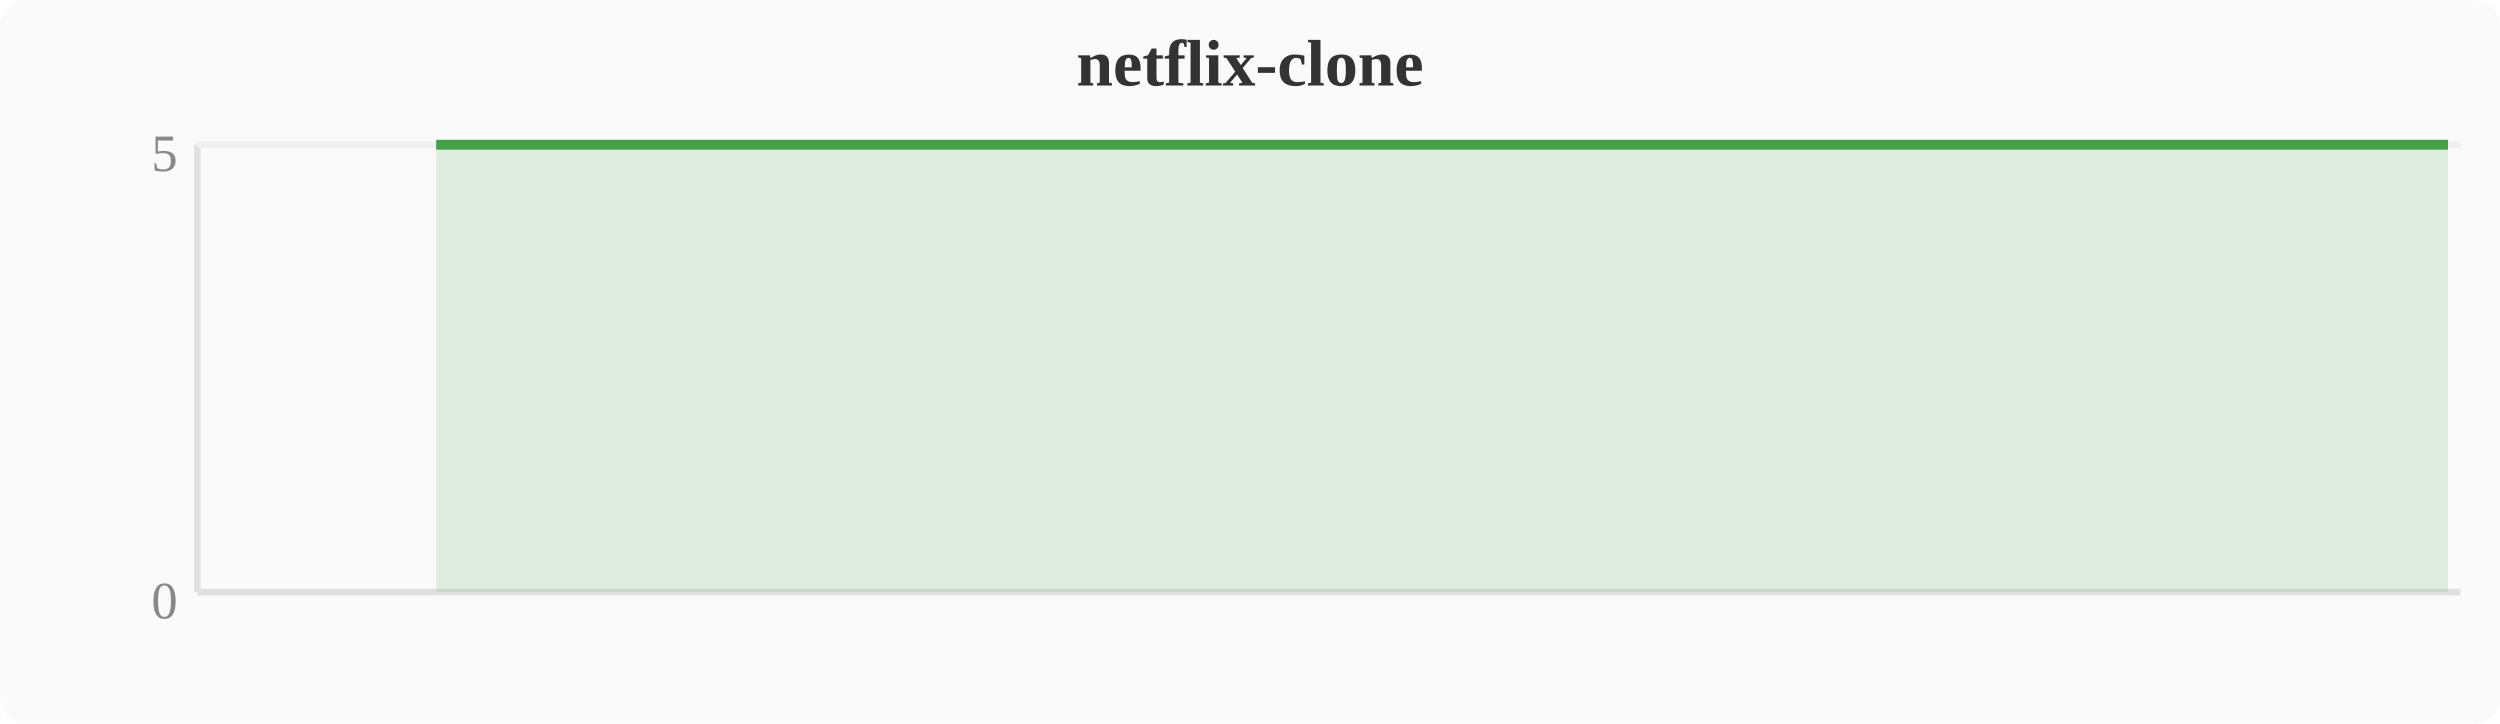
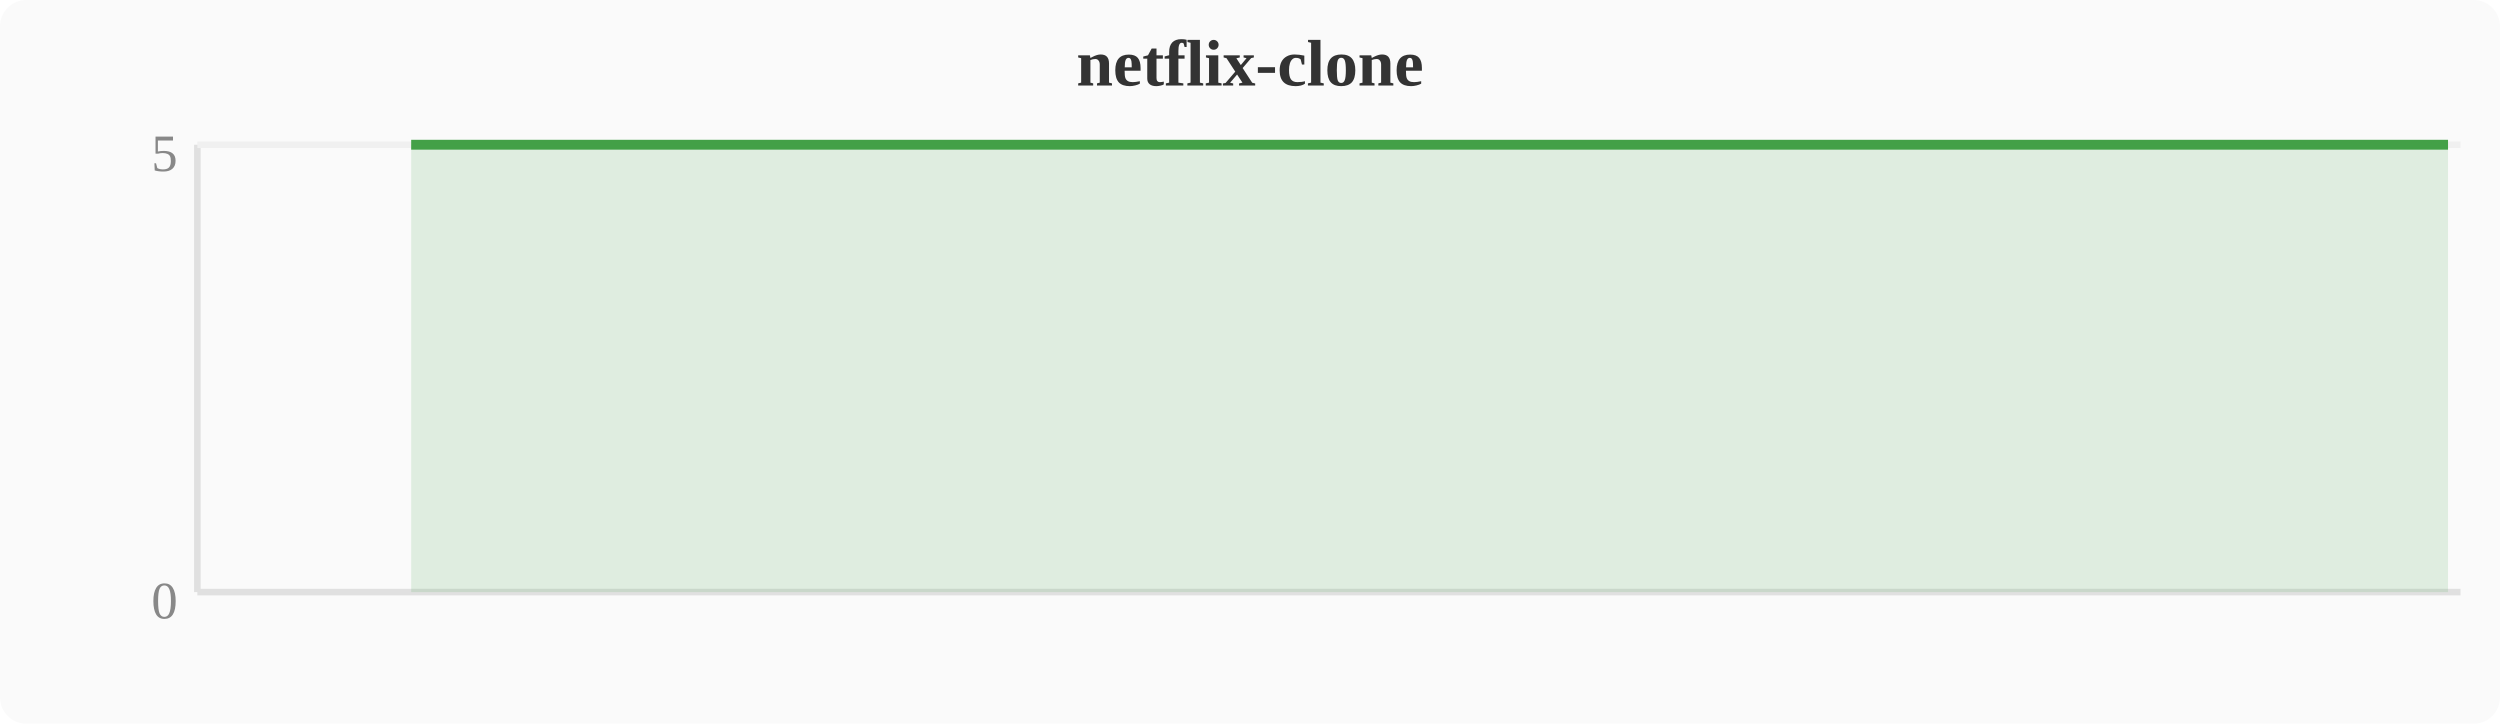
<svg xmlns="http://www.w3.org/2000/svg" width="380" height="110" viewBox="0 0 380 110">
  <rect width="380" height="110" fill="#fafafa" rx="4" />
  <text x="190" y="13" text-anchor="middle" font-size="10" font-weight="bold" fill="#333">netflix-clone</text>
  <line x1="30" y1="22" x2="30" y2="90" stroke="#e0e0e0" stroke-width="1" />
  <line x1="30" y1="90" x2="374" y2="90" stroke="#e0e0e0" stroke-width="1" />
  <line x1="30" y1="22" x2="374" y2="22" stroke="#f0f0f0" stroke-width="1" />
  <text x="27" y="94" text-anchor="end" font-size="8" fill="#888">0</text>
  <text x="27" y="26" text-anchor="end" font-size="8" fill="#888">5</text>
-   <polygon points="66.3,22.0 70.1,22.0 74.0,22.0 77.8,22.0 81.6,22.0 85.4,22.0 89.2,22.0 93.1,22.0 96.9,22.0 100.7,22.0 104.5,22.0 108.4,22.0 112.2,22.0 116.0,22.0 119.8,22.0 123.6,22.0 127.5,22.0 131.3,22.0 135.1,22.0 138.9,22.0 142.8,22.0 146.6,22.0 150.4,22.0 154.2,22.0 158.0,22.0 161.9,22.0 165.7,22.0 169.5,22.0 173.3,22.0 177.2,22.0 181.0,22.0 184.8,22.0 188.6,22.0 192.4,22.0 196.3,22.0 200.1,22.0 203.9,22.0 207.7,22.0 211.6,22.0 215.4,22.0 219.2,22.0 223.0,22.0 226.8,22.0 230.7,22.0 234.5,22.0 238.3,22.0 242.1,22.0 246.0,22.0 249.8,22.0 253.6,22.0 257.4,22.0 261.2,22.0 265.1,22.0 268.9,22.0 272.7,22.0 276.5,22.0 280.4,22.0 284.2,22.0 288.0,22.0 291.8,22.0 295.6,22.0 299.5,22.0 303.3,22.0 307.1,22.0 310.9,22.0 314.8,22.0 318.6,22.0 322.4,22.0 326.2,22.0 330.0,22.0 333.9,22.0 337.7,22.0 341.5,22.0 345.3,22.0 349.2,22.0 353.0,22.0 356.8,22.0 360.6,22.0 364.4,22.0 368.3,22.0 372.1,22.0 372.1,90 66.3,90" fill="#43a047" opacity="0.15" />
-   <polyline points="66.3,22.0 70.1,22.0 74.0,22.0 77.8,22.0 81.6,22.0 85.4,22.0 89.2,22.0 93.1,22.0 96.9,22.0 100.7,22.0 104.5,22.0 108.4,22.0 112.2,22.0 116.0,22.0 119.8,22.0 123.6,22.0 127.5,22.0 131.3,22.0 135.1,22.0 138.9,22.0 142.8,22.0 146.6,22.0 150.4,22.0 154.2,22.0 158.0,22.0 161.9,22.0 165.7,22.0 169.5,22.0 173.3,22.0 177.2,22.0 181.0,22.0 184.8,22.0 188.6,22.0 192.4,22.0 196.3,22.0 200.1,22.0 203.9,22.0 207.7,22.0 211.6,22.0 215.4,22.0 219.2,22.0 223.0,22.0 226.8,22.0 230.7,22.0 234.5,22.0 238.3,22.0 242.1,22.0 246.0,22.0 249.8,22.0 253.6,22.0 257.4,22.0 261.2,22.0 265.1,22.0 268.9,22.0 272.7,22.0 276.5,22.0 280.4,22.0 284.2,22.0 288.0,22.0 291.8,22.0 295.6,22.0 299.5,22.0 303.3,22.0 307.1,22.0 310.9,22.0 314.8,22.0 318.6,22.0 322.4,22.0 326.2,22.0 330.0,22.0 333.9,22.0 337.7,22.0 341.5,22.0 345.3,22.0 349.2,22.0 353.0,22.0 356.8,22.0 360.6,22.0 364.4,22.0 368.3,22.0 372.1,22.0" fill="none" stroke="#43a047" stroke-width="1.5" stroke-linejoin="round" />
+   <polygon points="62.5,22.0 66.3,22.0 70.1,22.0 74.0,22.0 77.8,22.0 81.6,22.0 85.4,22.0 89.2,22.0 93.1,22.0 96.9,22.0 100.7,22.0 104.5,22.0 108.4,22.0 112.2,22.0 116.0,22.0 119.8,22.0 123.6,22.0 127.5,22.0 131.3,22.0 135.1,22.0 138.9,22.0 142.8,22.0 146.6,22.0 150.4,22.0 154.2,22.0 158.0,22.0 161.9,22.0 165.7,22.0 169.5,22.0 173.3,22.0 177.2,22.0 181.0,22.0 184.8,22.0 188.6,22.0 192.4,22.0 196.3,22.0 200.1,22.0 203.9,22.0 207.7,22.0 211.6,22.0 215.4,22.0 219.2,22.0 223.0,22.0 226.8,22.0 230.7,22.0 234.5,22.0 238.3,22.0 242.1,22.0 246.0,22.0 249.8,22.0 253.6,22.0 257.4,22.0 261.2,22.0 265.1,22.0 268.9,22.0 272.7,22.0 276.5,22.0 280.4,22.0 284.2,22.0 288.0,22.0 291.8,22.0 295.6,22.0 299.5,22.0 303.3,22.0 307.1,22.0 310.9,22.0 314.8,22.0 318.6,22.0 322.4,22.0 326.2,22.0 330.0,22.0 333.9,22.0 337.7,22.0 341.5,22.0 345.3,22.0 349.2,22.0 353.0,22.0 356.8,22.0 360.6,22.0 364.4,22.0 368.3,22.0 372.1,22.0 372.1,90 62.5,90" fill="#43a047" opacity="0.15" />
+   <polyline points="62.5,22.0 66.3,22.0 70.1,22.0 74.0,22.0 77.8,22.0 81.6,22.0 85.4,22.0 89.2,22.0 93.1,22.0 96.9,22.0 100.7,22.0 104.5,22.0 108.4,22.0 112.2,22.0 116.0,22.0 119.8,22.0 123.6,22.0 127.5,22.0 131.3,22.0 135.1,22.0 138.9,22.0 142.8,22.0 146.6,22.0 150.4,22.0 154.2,22.0 158.0,22.0 161.9,22.0 165.7,22.0 169.5,22.0 173.3,22.0 177.2,22.0 181.0,22.0 184.8,22.0 188.6,22.0 192.4,22.0 196.3,22.0 200.1,22.0 203.9,22.0 207.7,22.0 211.6,22.0 215.4,22.0 219.2,22.0 223.0,22.0 226.8,22.0 230.7,22.0 234.5,22.0 238.3,22.0 242.1,22.0 246.0,22.0 249.8,22.0 253.6,22.0 257.4,22.0 261.2,22.0 265.1,22.0 268.9,22.0 272.7,22.0 276.5,22.0 280.4,22.0 284.2,22.0 288.0,22.0 291.8,22.0 295.6,22.0 299.5,22.0 303.3,22.0 307.1,22.0 310.9,22.0 314.8,22.0 318.6,22.0 322.4,22.0 326.2,22.0 330.0,22.0 333.9,22.0 337.7,22.0 341.5,22.0 345.3,22.0 349.2,22.0 353.0,22.0 356.8,22.0 360.6,22.0 364.4,22.0 368.3,22.0 372.1,22.0" fill="none" stroke="#43a047" stroke-width="1.5" stroke-linejoin="round" />
</svg>
